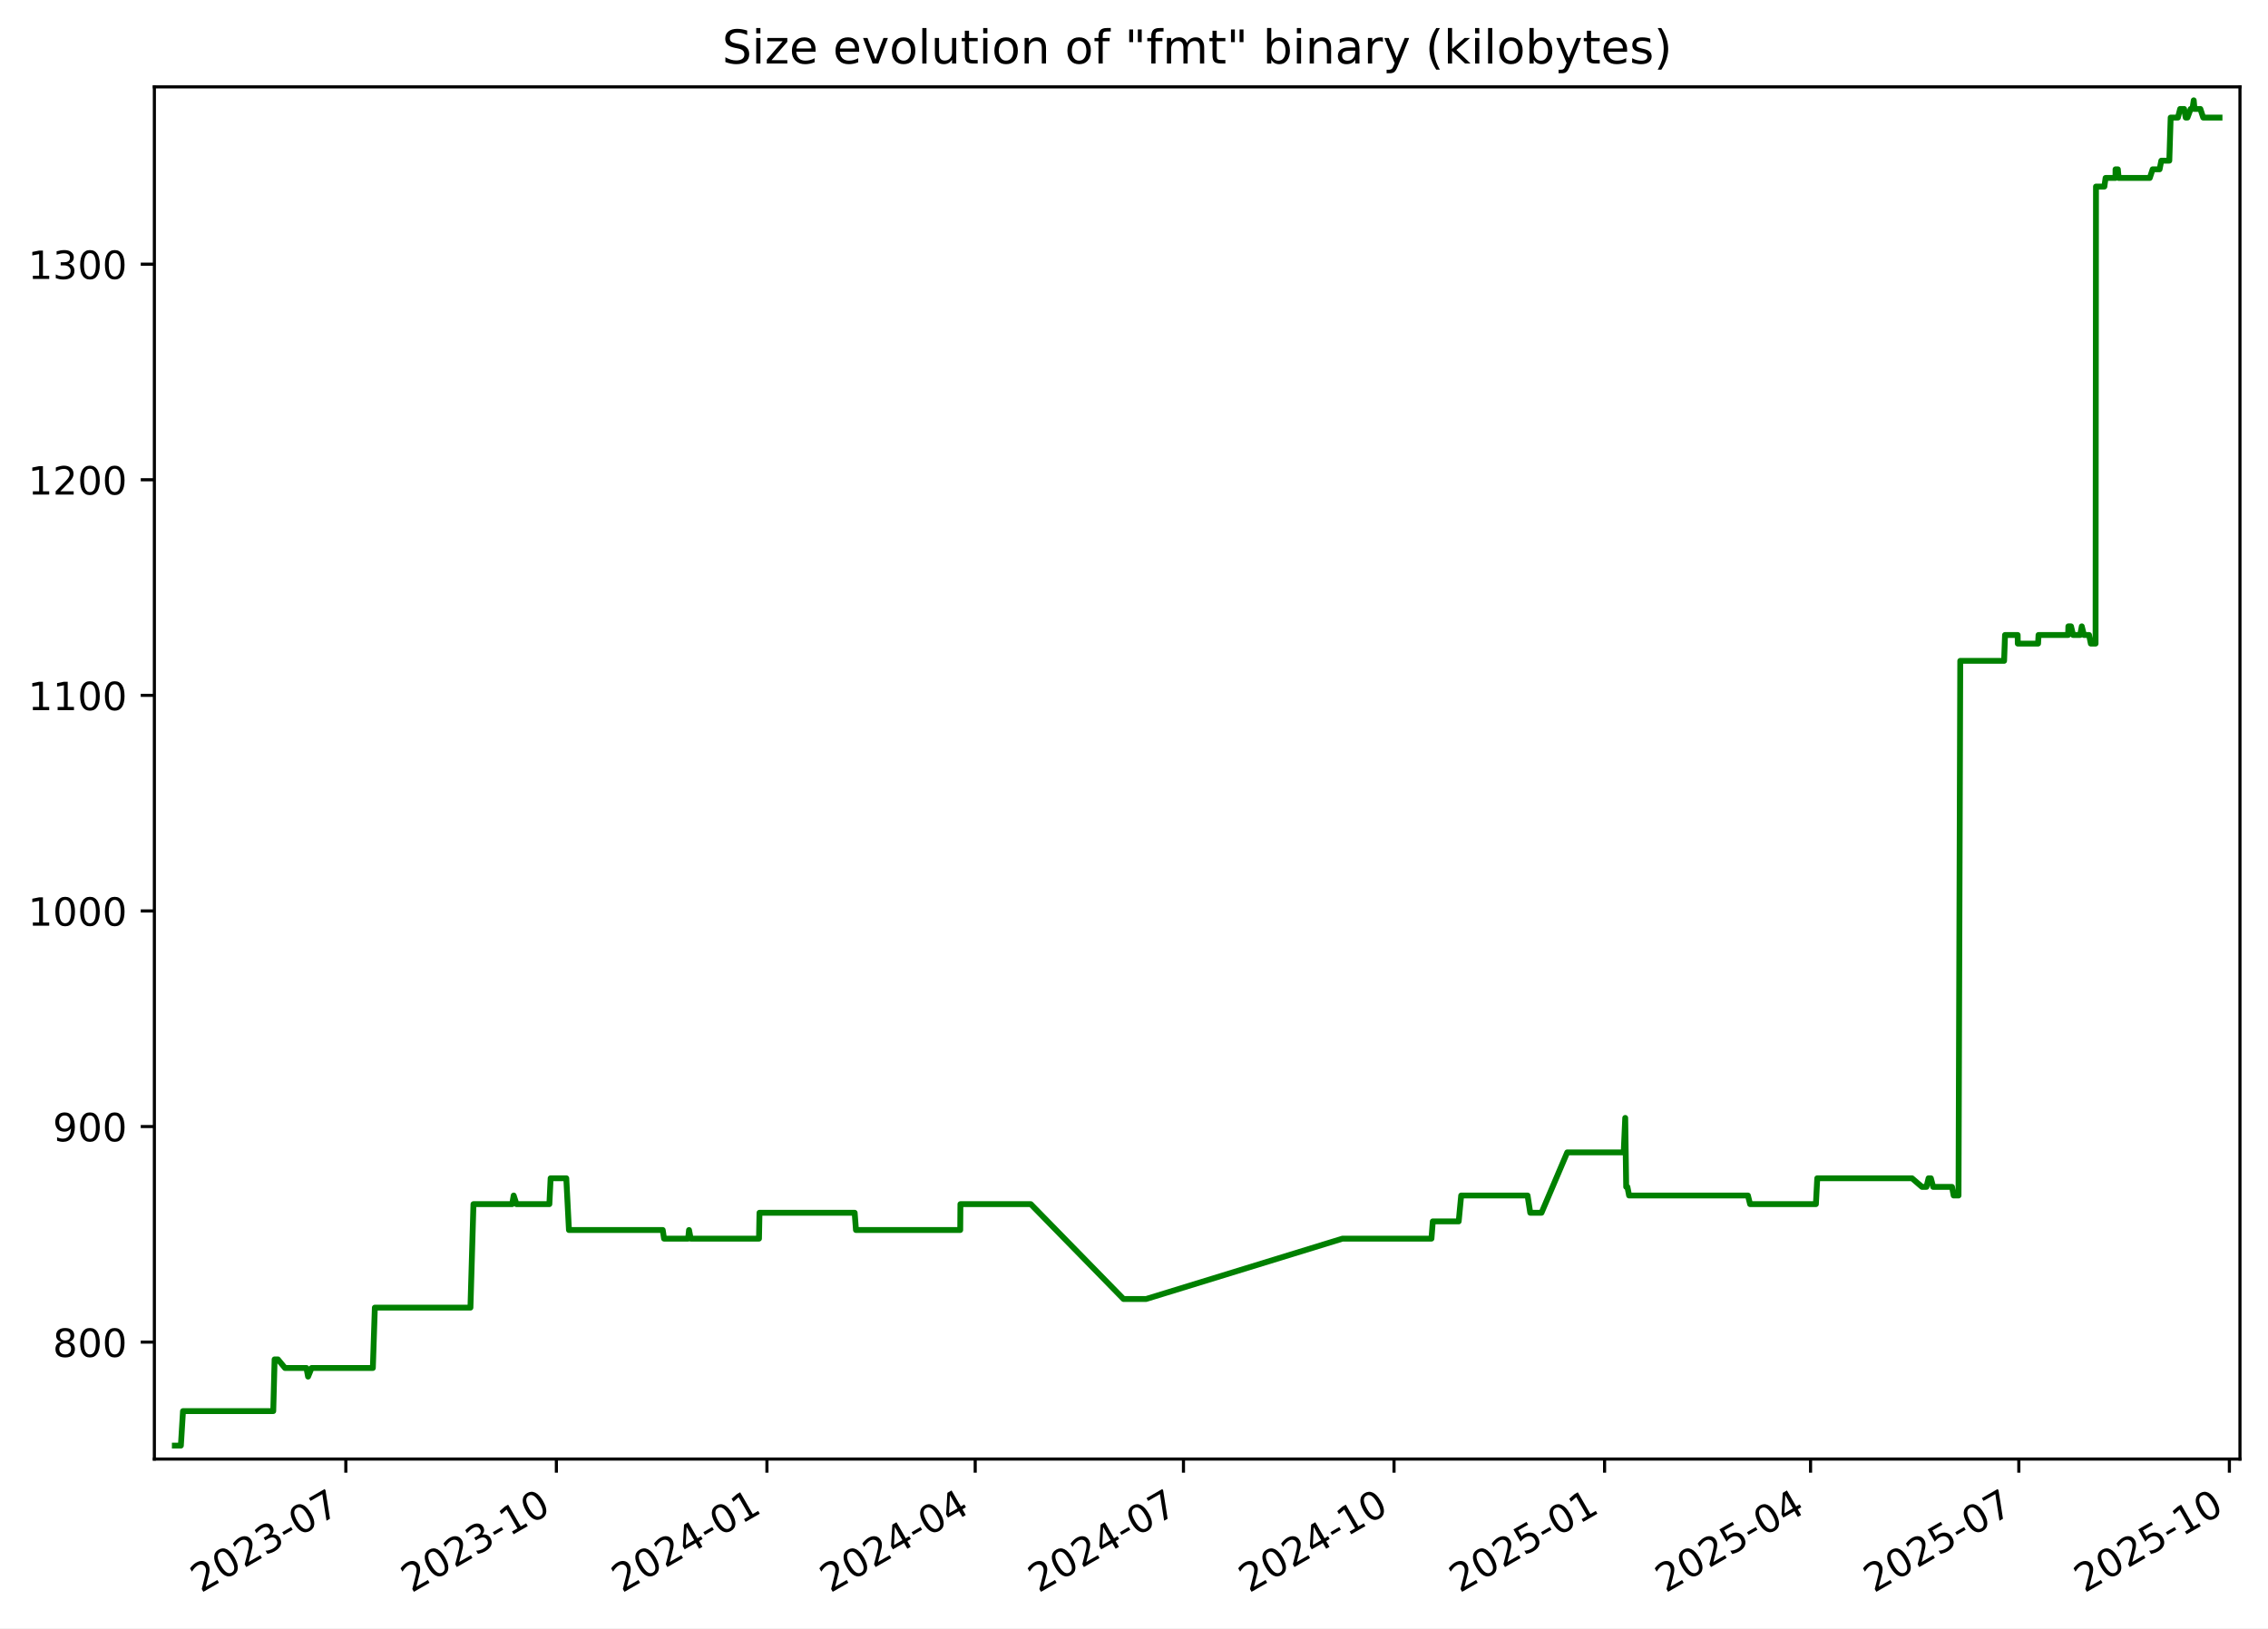
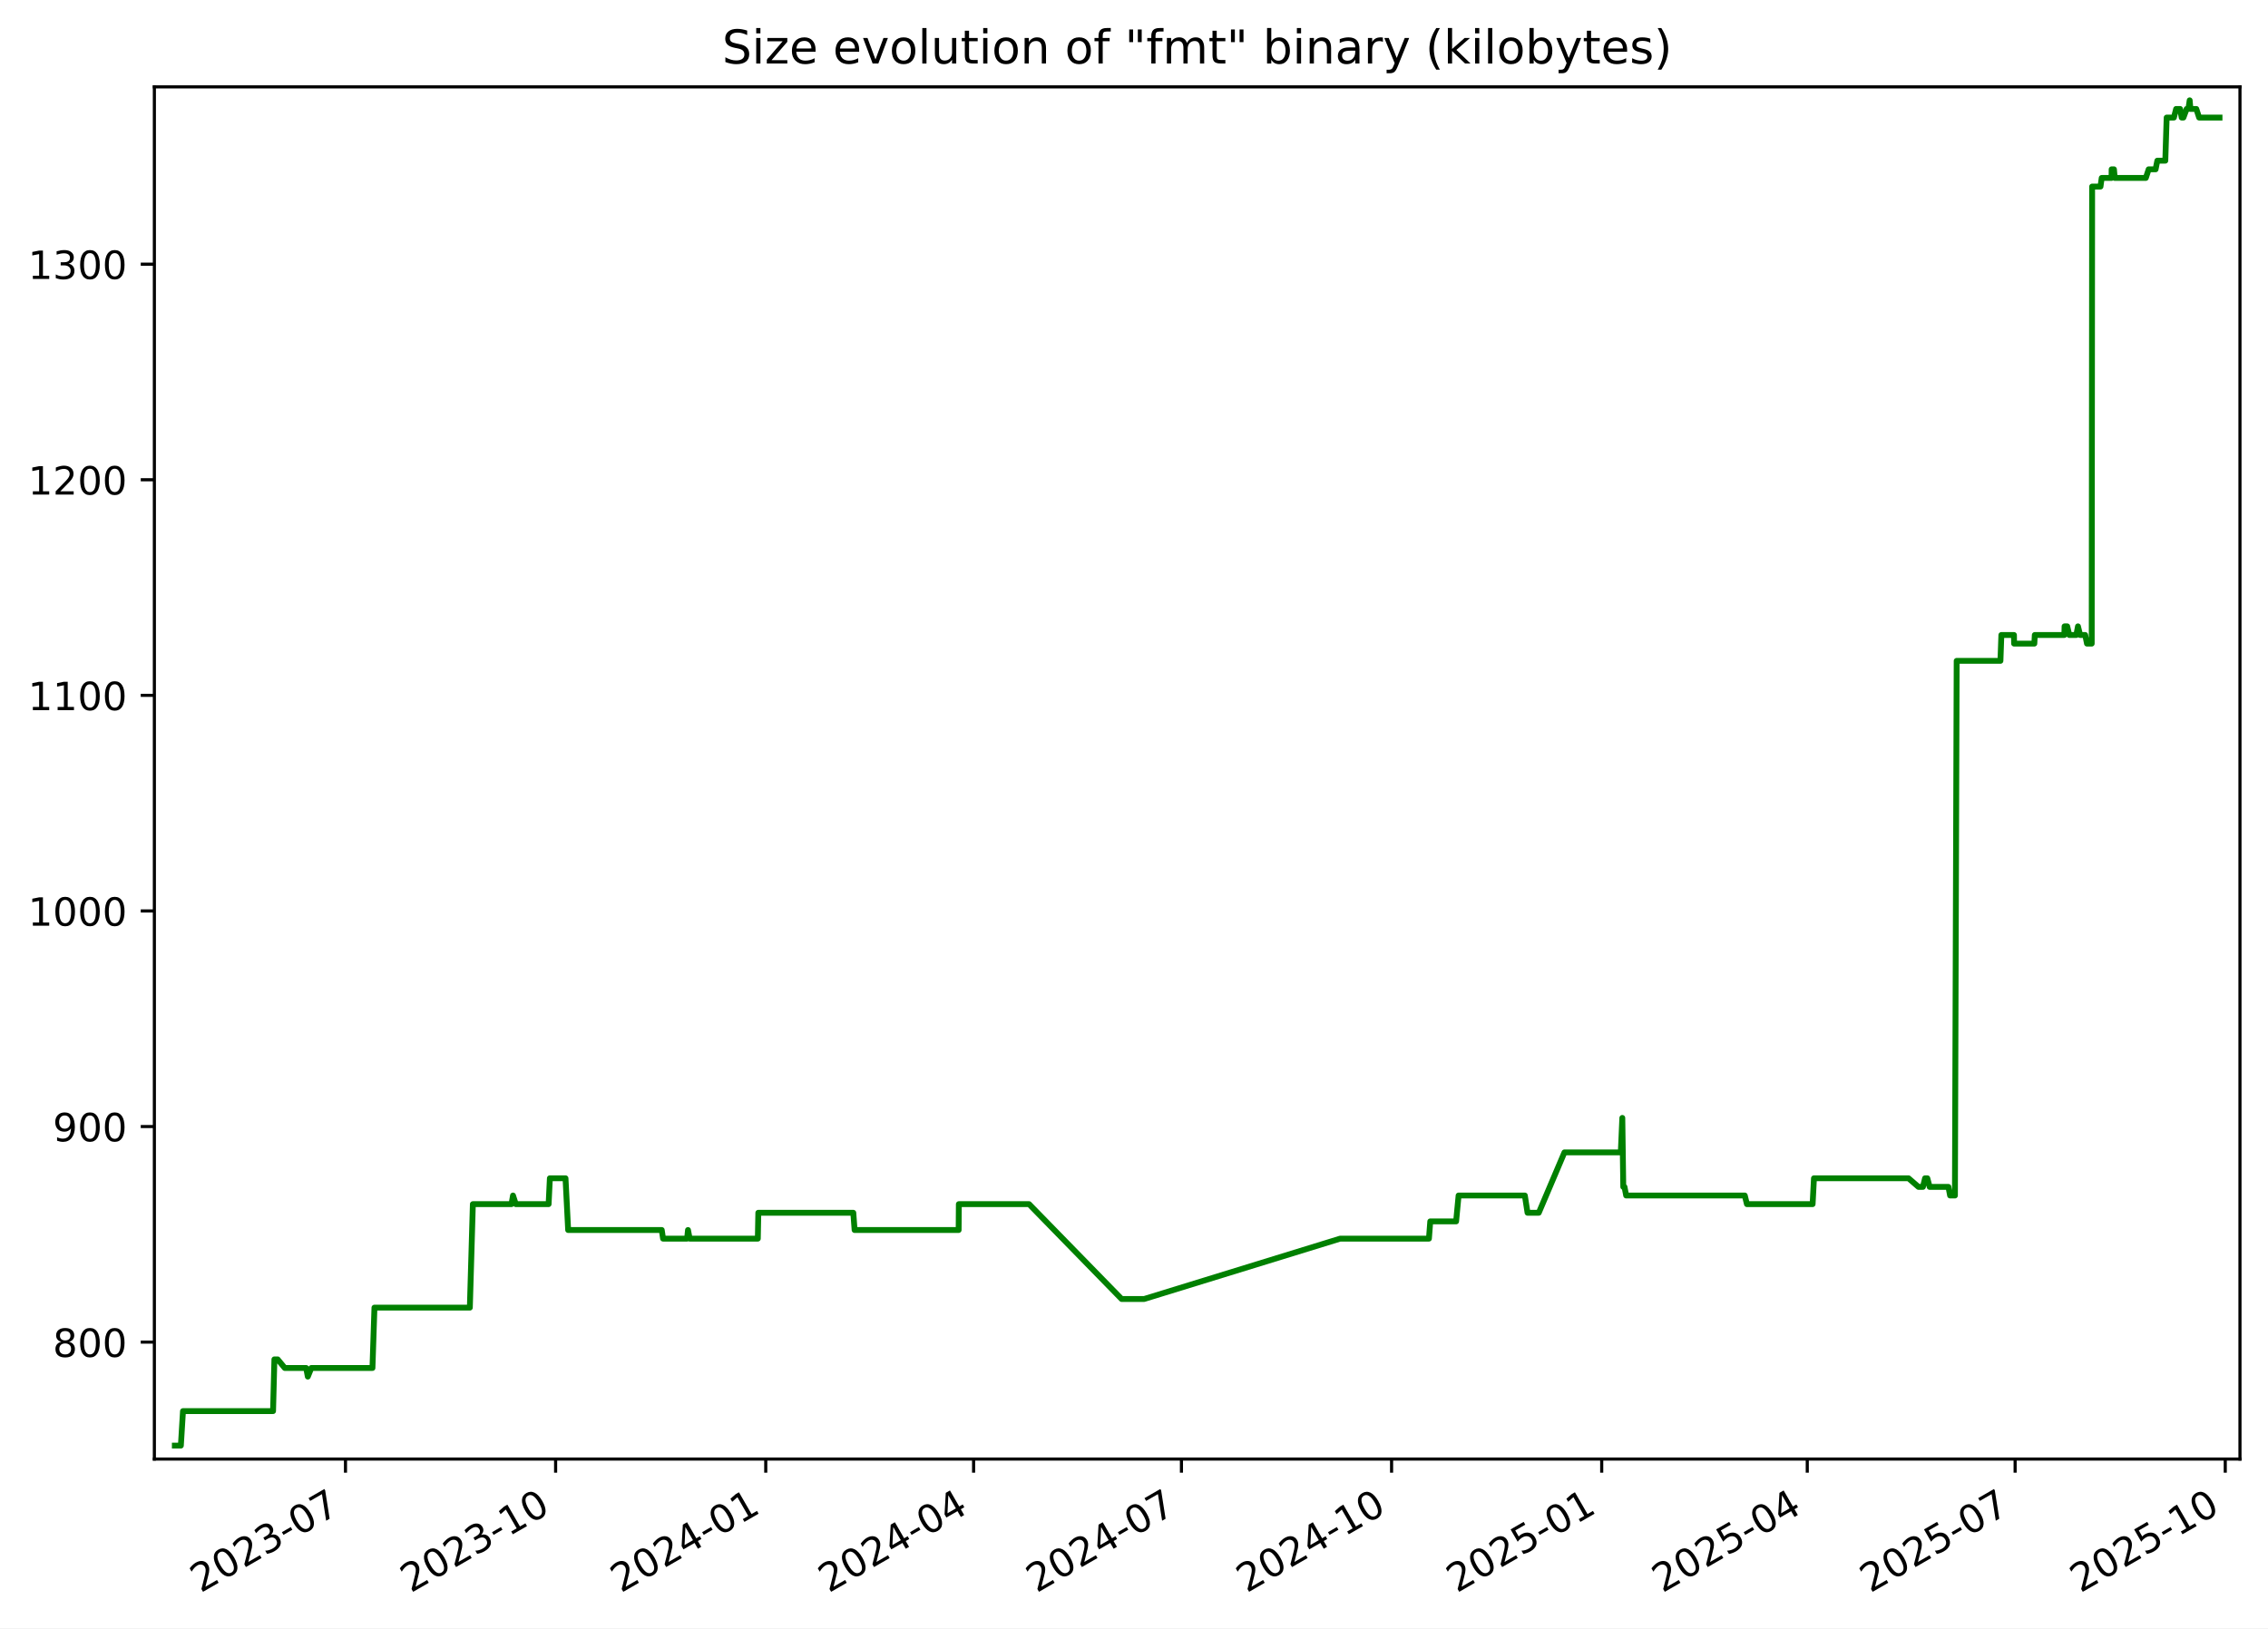
<svg xmlns="http://www.w3.org/2000/svg" xmlns:xlink="http://www.w3.org/1999/xlink" width="582.53pt" height="418.303pt" viewBox="0 0 582.53 418.303" version="1.1">
  <defs>
    <style type="text/css">*{stroke-linejoin: round; stroke-linecap: butt}</style>
  </defs>
  <g id="figure_1">
    <g id="patch_1">
      <path d="M -0 418.303  L 582.53 418.303  L 582.53 0  L -0 0  z " style="fill: #ffffff" />
    </g>
    <g id="axes_1">
      <g id="patch_2">
        <path d="M 39.65 374.83  L 575.33 374.83  L 575.33 22.318  L 39.65 22.318  z " style="fill: #ffffff" />
      </g>
      <g id="matplotlib.axis_1">
        <g id="xtick_1">
          <g id="line2d_1">
            <defs>
-               <path id="m29bf95f707" d="M 0 0  L 0 3.5  " style="stroke: #000000; stroke-width: 0.8" />
+               <path id="m8f401c6acd" d="M 0 0  L 0 3.5  " style="stroke: #000000; stroke-width: 0.8" />
            </defs>
            <g>
-               <use xlink:href="#m29bf95f707" x="88.825" y="374.83" style="stroke: #000000; stroke-width: 0.8" />
+               <use xlink:href="#m8f401c6acd" x="88.737" y="374.83" style="stroke: #000000; stroke-width: 0.8" />
            </g>
          </g>
          <g id="text_1">
-             <g transform="translate(51.60007 409.302) rotate(-30) scale(0.1 -0.1)">
+             <g transform="translate(51.51192 409.302) rotate(-30) scale(0.1 -0.1)">
              <defs>
                <path id="DejaVuSans-32" d="M 1228 531  L 3431 531  L 3431 0  L 469 0  L 469 531  Q 828 903 1448 1529  Q 2069 2156 2228 2338  Q 2531 2678 2651 2914  Q 2772 3150 2772 3378  Q 2772 3750 2511 3984  Q 2250 4219 1831 4219  Q 1534 4219 1204 4116  Q 875 4013 500 3803  L 500 4441  Q 881 4594 1212 4672  Q 1544 4750 1819 4750  Q 2544 4750 2975 4387  Q 3406 4025 3406 3419  Q 3406 3131 3298 2873  Q 3191 2616 2906 2266  Q 2828 2175 2409 1742  Q 1991 1309 1228 531  z " transform="scale(0.015625)" />
                <path id="DejaVuSans-30" d="M 2034 4250  Q 1547 4250 1301 3770  Q 1056 3291 1056 2328  Q 1056 1369 1301 889  Q 1547 409 2034 409  Q 2525 409 2770 889  Q 3016 1369 3016 2328  Q 3016 3291 2770 3770  Q 2525 4250 2034 4250  z M 2034 4750  Q 2819 4750 3233 4129  Q 3647 3509 3647 2328  Q 3647 1150 3233 529  Q 2819 -91 2034 -91  Q 1250 -91 836 529  Q 422 1150 422 2328  Q 422 3509 836 4129  Q 1250 4750 2034 4750  z " transform="scale(0.015625)" />
                <path id="DejaVuSans-33" d="M 2597 2516  Q 3050 2419 3304 2112  Q 3559 1806 3559 1356  Q 3559 666 3084 287  Q 2609 -91 1734 -91  Q 1441 -91 1130 -33  Q 819 25 488 141  L 488 750  Q 750 597 1062 519  Q 1375 441 1716 441  Q 2309 441 2620 675  Q 2931 909 2931 1356  Q 2931 1769 2642 2001  Q 2353 2234 1838 2234  L 1294 2234  L 1294 2753  L 1863 2753  Q 2328 2753 2575 2939  Q 2822 3125 2822 3475  Q 2822 3834 2567 4026  Q 2313 4219 1838 4219  Q 1578 4219 1281 4162  Q 984 4106 628 3988  L 628 4550  Q 988 4650 1302 4700  Q 1616 4750 1894 4750  Q 2613 4750 3031 4423  Q 3450 4097 3450 3541  Q 3450 3153 3228 2886  Q 3006 2619 2597 2516  z " transform="scale(0.015625)" />
                <path id="DejaVuSans-2d" d="M 313 2009  L 1997 2009  L 1997 1497  L 313 1497  L 313 2009  z " transform="scale(0.015625)" />
                <path id="DejaVuSans-37" d="M 525 4666  L 3525 4666  L 3525 4397  L 1831 0  L 1172 0  L 2766 4134  L 525 4134  L 525 4666  z " transform="scale(0.015625)" />
              </defs>
              <use xlink:href="#DejaVuSans-32" />
              <use xlink:href="#DejaVuSans-30" x="63.623" />
              <use xlink:href="#DejaVuSans-32" x="127.246" />
              <use xlink:href="#DejaVuSans-33" x="190.869" />
              <use xlink:href="#DejaVuSans-2d" x="254.492" />
              <use xlink:href="#DejaVuSans-30" x="290.576" />
              <use xlink:href="#DejaVuSans-37" x="354.199" />
            </g>
          </g>
        </g>
        <g id="xtick_2">
          <g id="line2d_2">
            <g>
-               <use xlink:href="#m29bf95f707" x="142.905" y="374.83" style="stroke: #000000; stroke-width: 0.8" />
+               <use xlink:href="#m8f401c6acd" x="142.709" y="374.83" style="stroke: #000000; stroke-width: 0.8" />
            </g>
          </g>
          <g id="text_2">
-             <g transform="translate(105.6806 409.302) rotate(-30) scale(0.1 -0.1)">
+             <g transform="translate(105.4839 409.302) rotate(-30) scale(0.1 -0.1)">
              <defs>
                <path id="DejaVuSans-31" d="M 794 531  L 1825 531  L 1825 4091  L 703 3866  L 703 4441  L 1819 4666  L 2450 4666  L 2450 531  L 3481 531  L 3481 0  L 794 0  L 794 531  z " transform="scale(0.015625)" />
              </defs>
              <use xlink:href="#DejaVuSans-32" />
              <use xlink:href="#DejaVuSans-30" x="63.623" />
              <use xlink:href="#DejaVuSans-32" x="127.246" />
              <use xlink:href="#DejaVuSans-33" x="190.869" />
              <use xlink:href="#DejaVuSans-2d" x="254.492" />
              <use xlink:href="#DejaVuSans-31" x="290.576" />
              <use xlink:href="#DejaVuSans-30" x="354.199" />
            </g>
          </g>
        </g>
        <g id="xtick_3">
          <g id="line2d_3">
            <g>
-               <use xlink:href="#m29bf95f707" x="196.986" y="374.83" style="stroke: #000000; stroke-width: 0.8" />
+               <use xlink:href="#m8f401c6acd" x="196.681" y="374.83" style="stroke: #000000; stroke-width: 0.8" />
            </g>
          </g>
          <g id="text_3">
-             <g transform="translate(159.7611 409.302) rotate(-30) scale(0.1 -0.1)">
+             <g transform="translate(159.4559 409.302) rotate(-30) scale(0.1 -0.1)">
              <defs>
                <path id="DejaVuSans-34" d="M 2419 4116  L 825 1625  L 2419 1625  L 2419 4116  z M 2253 4666  L 3047 4666  L 3047 1625  L 3713 1625  L 3713 1100  L 3047 1100  L 3047 0  L 2419 0  L 2419 1100  L 313 1100  L 313 1709  L 2253 4666  z " transform="scale(0.015625)" />
              </defs>
              <use xlink:href="#DejaVuSans-32" />
              <use xlink:href="#DejaVuSans-30" x="63.623" />
              <use xlink:href="#DejaVuSans-32" x="127.246" />
              <use xlink:href="#DejaVuSans-34" x="190.869" />
              <use xlink:href="#DejaVuSans-2d" x="254.492" />
              <use xlink:href="#DejaVuSans-30" x="290.576" />
              <use xlink:href="#DejaVuSans-31" x="354.199" />
            </g>
          </g>
        </g>
        <g id="xtick_4">
          <g id="line2d_4">
            <g>
-               <use xlink:href="#m29bf95f707" x="250.479" y="374.83" style="stroke: #000000; stroke-width: 0.8" />
+               <use xlink:href="#m8f401c6acd" x="250.066" y="374.83" style="stroke: #000000; stroke-width: 0.8" />
            </g>
          </g>
          <g id="text_4">
-             <g transform="translate(213.2538 409.302) rotate(-30) scale(0.1 -0.1)">
+             <g transform="translate(212.8412 409.302) rotate(-30) scale(0.1 -0.1)">
              <use xlink:href="#DejaVuSans-32" />
              <use xlink:href="#DejaVuSans-30" x="63.623" />
              <use xlink:href="#DejaVuSans-32" x="127.246" />
              <use xlink:href="#DejaVuSans-34" x="190.869" />
              <use xlink:href="#DejaVuSans-2d" x="254.492" />
              <use xlink:href="#DejaVuSans-30" x="290.576" />
              <use xlink:href="#DejaVuSans-34" x="354.199" />
            </g>
          </g>
        </g>
        <g id="xtick_5">
          <g id="line2d_5">
            <g>
-               <use xlink:href="#m29bf95f707" x="303.971" y="374.83" style="stroke: #000000; stroke-width: 0.8" />
+               <use xlink:href="#m8f401c6acd" x="303.451" y="374.83" style="stroke: #000000; stroke-width: 0.8" />
            </g>
          </g>
          <g id="text_5">
-             <g transform="translate(266.7465 409.302) rotate(-30) scale(0.1 -0.1)">
+             <g transform="translate(266.2265 409.302) rotate(-30) scale(0.1 -0.1)">
              <use xlink:href="#DejaVuSans-32" />
              <use xlink:href="#DejaVuSans-30" x="63.623" />
              <use xlink:href="#DejaVuSans-32" x="127.246" />
              <use xlink:href="#DejaVuSans-34" x="190.869" />
              <use xlink:href="#DejaVuSans-2d" x="254.492" />
              <use xlink:href="#DejaVuSans-30" x="290.576" />
              <use xlink:href="#DejaVuSans-37" x="354.199" />
            </g>
          </g>
        </g>
        <g id="xtick_6">
          <g id="line2d_6">
            <g>
-               <use xlink:href="#m29bf95f707" x="358.052" y="374.83" style="stroke: #000000; stroke-width: 0.8" />
+               <use xlink:href="#m8f401c6acd" x="357.423" y="374.83" style="stroke: #000000; stroke-width: 0.8" />
            </g>
          </g>
          <g id="text_6">
-             <g transform="translate(320.827 409.302) rotate(-30) scale(0.1 -0.1)">
+             <g transform="translate(320.1985 409.302) rotate(-30) scale(0.1 -0.1)">
              <use xlink:href="#DejaVuSans-32" />
              <use xlink:href="#DejaVuSans-30" x="63.623" />
              <use xlink:href="#DejaVuSans-32" x="127.246" />
              <use xlink:href="#DejaVuSans-34" x="190.869" />
              <use xlink:href="#DejaVuSans-2d" x="254.492" />
              <use xlink:href="#DejaVuSans-31" x="290.576" />
              <use xlink:href="#DejaVuSans-30" x="354.199" />
            </g>
          </g>
        </g>
        <g id="xtick_7">
          <g id="line2d_7">
            <g>
-               <use xlink:href="#m29bf95f707" x="412.132" y="374.83" style="stroke: #000000; stroke-width: 0.8" />
+               <use xlink:href="#m8f401c6acd" x="411.395" y="374.83" style="stroke: #000000; stroke-width: 0.8" />
            </g>
          </g>
          <g id="text_7">
-             <g transform="translate(374.9075 409.302) rotate(-30) scale(0.1 -0.1)">
+             <g transform="translate(374.1705 409.302) rotate(-30) scale(0.1 -0.1)">
              <defs>
                <path id="DejaVuSans-35" d="M 691 4666  L 3169 4666  L 3169 4134  L 1269 4134  L 1269 2991  Q 1406 3038 1543 3061  Q 1681 3084 1819 3084  Q 2600 3084 3056 2656  Q 3513 2228 3513 1497  Q 3513 744 3044 326  Q 2575 -91 1722 -91  Q 1428 -91 1123 -41  Q 819 9 494 109  L 494 744  Q 775 591 1075 516  Q 1375 441 1709 441  Q 2250 441 2565 725  Q 2881 1009 2881 1497  Q 2881 1984 2565 2268  Q 2250 2553 1709 2553  Q 1456 2553 1204 2497  Q 953 2441 691 2322  L 691 4666  z " transform="scale(0.015625)" />
              </defs>
              <use xlink:href="#DejaVuSans-32" />
              <use xlink:href="#DejaVuSans-30" x="63.623" />
              <use xlink:href="#DejaVuSans-32" x="127.246" />
              <use xlink:href="#DejaVuSans-35" x="190.869" />
              <use xlink:href="#DejaVuSans-2d" x="254.492" />
              <use xlink:href="#DejaVuSans-30" x="290.576" />
              <use xlink:href="#DejaVuSans-31" x="354.199" />
            </g>
          </g>
        </g>
        <g id="xtick_8">
          <g id="line2d_8">
            <g>
-               <use xlink:href="#m29bf95f707" x="465.037" y="374.83" style="stroke: #000000; stroke-width: 0.8" />
+               <use xlink:href="#m8f401c6acd" x="464.194" y="374.83" style="stroke: #000000; stroke-width: 0.8" />
            </g>
          </g>
          <g id="text_8">
-             <g transform="translate(427.8124 409.302) rotate(-30) scale(0.1 -0.1)">
+             <g transform="translate(426.9692 409.302) rotate(-30) scale(0.1 -0.1)">
              <use xlink:href="#DejaVuSans-32" />
              <use xlink:href="#DejaVuSans-30" x="63.623" />
              <use xlink:href="#DejaVuSans-32" x="127.246" />
              <use xlink:href="#DejaVuSans-35" x="190.869" />
              <use xlink:href="#DejaVuSans-2d" x="254.492" />
              <use xlink:href="#DejaVuSans-30" x="290.576" />
              <use xlink:href="#DejaVuSans-34" x="354.199" />
            </g>
          </g>
        </g>
        <g id="xtick_9">
          <g id="line2d_9">
            <g>
-               <use xlink:href="#m29bf95f707" x="518.53" y="374.83" style="stroke: #000000; stroke-width: 0.8" />
+               <use xlink:href="#m8f401c6acd" x="517.579" y="374.83" style="stroke: #000000; stroke-width: 0.8" />
            </g>
          </g>
          <g id="text_9">
-             <g transform="translate(481.305 409.302) rotate(-30) scale(0.1 -0.1)">
+             <g transform="translate(480.3545 409.302) rotate(-30) scale(0.1 -0.1)">
              <use xlink:href="#DejaVuSans-32" />
              <use xlink:href="#DejaVuSans-30" x="63.623" />
              <use xlink:href="#DejaVuSans-32" x="127.246" />
              <use xlink:href="#DejaVuSans-35" x="190.869" />
              <use xlink:href="#DejaVuSans-2d" x="254.492" />
              <use xlink:href="#DejaVuSans-30" x="290.576" />
              <use xlink:href="#DejaVuSans-37" x="354.199" />
            </g>
          </g>
        </g>
        <g id="xtick_10">
          <g id="line2d_10">
            <g>
-               <use xlink:href="#m29bf95f707" x="572.61" y="374.83" style="stroke: #000000; stroke-width: 0.8" />
+               <use xlink:href="#m8f401c6acd" x="571.551" y="374.83" style="stroke: #000000; stroke-width: 0.8" />
            </g>
          </g>
          <g id="text_10">
-             <g transform="translate(535.3856 409.302) rotate(-30) scale(0.1 -0.1)">
+             <g transform="translate(534.3265 409.302) rotate(-30) scale(0.1 -0.1)">
              <use xlink:href="#DejaVuSans-32" />
              <use xlink:href="#DejaVuSans-30" x="63.623" />
              <use xlink:href="#DejaVuSans-32" x="127.246" />
              <use xlink:href="#DejaVuSans-35" x="190.869" />
              <use xlink:href="#DejaVuSans-2d" x="254.492" />
              <use xlink:href="#DejaVuSans-31" x="290.576" />
              <use xlink:href="#DejaVuSans-30" x="354.199" />
            </g>
          </g>
        </g>
      </g>
      <g id="matplotlib.axis_2">
        <g id="ytick_1">
          <g id="line2d_11">
            <defs>
-               <path id="m60ac828148" d="M 0 0  L -3.5 0  " style="stroke: #000000; stroke-width: 0.8" />
+               <path id="m8c66f0b2cb" d="M 0 0  L -3.5 0  " style="stroke: #000000; stroke-width: 0.8" />
            </defs>
            <g>
-               <use xlink:href="#m60ac828148" x="39.65" y="344.79" style="stroke: #000000; stroke-width: 0.8" />
+               <use xlink:href="#m8c66f0b2cb" x="39.65" y="344.79" style="stroke: #000000; stroke-width: 0.8" />
            </g>
          </g>
          <g id="text_11">
            <g transform="translate(13.5625 348.5887) scale(0.1 -0.1)">
              <defs>
                <path id="DejaVuSans-38" d="M 2034 2216  Q 1584 2216 1326 1975  Q 1069 1734 1069 1313  Q 1069 891 1326 650  Q 1584 409 2034 409  Q 2484 409 2743 651  Q 3003 894 3003 1313  Q 3003 1734 2745 1975  Q 2488 2216 2034 2216  z M 1403 2484  Q 997 2584 770 2862  Q 544 3141 544 3541  Q 544 4100 942 4425  Q 1341 4750 2034 4750  Q 2731 4750 3128 4425  Q 3525 4100 3525 3541  Q 3525 3141 3298 2862  Q 3072 2584 2669 2484  Q 3125 2378 3379 2068  Q 3634 1759 3634 1313  Q 3634 634 3220 271  Q 2806 -91 2034 -91  Q 1263 -91 848 271  Q 434 634 434 1313  Q 434 1759 690 2068  Q 947 2378 1403 2484  z M 1172 3481  Q 1172 3119 1398 2916  Q 1625 2713 2034 2713  Q 2441 2713 2670 2916  Q 2900 3119 2900 3481  Q 2900 3844 2670 4047  Q 2441 4250 2034 4250  Q 1625 4250 1398 4047  Q 1172 3844 1172 3481  z " transform="scale(0.015625)" />
              </defs>
              <use xlink:href="#DejaVuSans-38" />
              <use xlink:href="#DejaVuSans-30" x="63.623" />
              <use xlink:href="#DejaVuSans-30" x="127.246" />
            </g>
          </g>
        </g>
        <g id="ytick_2">
          <g id="line2d_12">
            <g>
-               <use xlink:href="#m60ac828148" x="39.65" y="289.405" style="stroke: #000000; stroke-width: 0.8" />
+               <use xlink:href="#m8c66f0b2cb" x="39.65" y="289.405" style="stroke: #000000; stroke-width: 0.8" />
            </g>
          </g>
          <g id="text_12">
            <g transform="translate(13.5625 293.2041) scale(0.1 -0.1)">
              <defs>
                <path id="DejaVuSans-39" d="M 703 97  L 703 672  Q 941 559 1184 500  Q 1428 441 1663 441  Q 2288 441 2617 861  Q 2947 1281 2994 2138  Q 2813 1869 2534 1725  Q 2256 1581 1919 1581  Q 1219 1581 811 2004  Q 403 2428 403 3163  Q 403 3881 828 4315  Q 1253 4750 1959 4750  Q 2769 4750 3195 4129  Q 3622 3509 3622 2328  Q 3622 1225 3098 567  Q 2575 -91 1691 -91  Q 1453 -91 1209 -44  Q 966 3 703 97  z M 1959 2075  Q 2384 2075 2632 2365  Q 2881 2656 2881 3163  Q 2881 3666 2632 3958  Q 2384 4250 1959 4250  Q 1534 4250 1286 3958  Q 1038 3666 1038 3163  Q 1038 2656 1286 2365  Q 1534 2075 1959 2075  z " transform="scale(0.015625)" />
              </defs>
              <use xlink:href="#DejaVuSans-39" />
              <use xlink:href="#DejaVuSans-30" x="63.623" />
              <use xlink:href="#DejaVuSans-30" x="127.246" />
            </g>
          </g>
        </g>
        <g id="ytick_3">
          <g id="line2d_13">
            <g>
-               <use xlink:href="#m60ac828148" x="39.65" y="234.02" style="stroke: #000000; stroke-width: 0.8" />
+               <use xlink:href="#m8c66f0b2cb" x="39.65" y="234.02" style="stroke: #000000; stroke-width: 0.8" />
            </g>
          </g>
          <g id="text_13">
            <g transform="translate(7.2 237.8195) scale(0.1 -0.1)">
              <use xlink:href="#DejaVuSans-31" />
              <use xlink:href="#DejaVuSans-30" x="63.623" />
              <use xlink:href="#DejaVuSans-30" x="127.246" />
              <use xlink:href="#DejaVuSans-30" x="190.869" />
            </g>
          </g>
        </g>
        <g id="ytick_4">
          <g id="line2d_14">
            <g>
-               <use xlink:href="#m60ac828148" x="39.65" y="178.636" style="stroke: #000000; stroke-width: 0.8" />
+               <use xlink:href="#m8c66f0b2cb" x="39.65" y="178.636" style="stroke: #000000; stroke-width: 0.8" />
            </g>
          </g>
          <g id="text_14">
            <g transform="translate(7.2 182.4349) scale(0.1 -0.1)">
              <use xlink:href="#DejaVuSans-31" />
              <use xlink:href="#DejaVuSans-31" x="63.623" />
              <use xlink:href="#DejaVuSans-30" x="127.246" />
              <use xlink:href="#DejaVuSans-30" x="190.869" />
            </g>
          </g>
        </g>
        <g id="ytick_5">
          <g id="line2d_15">
            <g>
-               <use xlink:href="#m60ac828148" x="39.65" y="123.251" style="stroke: #000000; stroke-width: 0.8" />
+               <use xlink:href="#m8c66f0b2cb" x="39.65" y="123.251" style="stroke: #000000; stroke-width: 0.8" />
            </g>
          </g>
          <g id="text_15">
            <g transform="translate(7.2 127.0503) scale(0.1 -0.1)">
              <use xlink:href="#DejaVuSans-31" />
              <use xlink:href="#DejaVuSans-32" x="63.623" />
              <use xlink:href="#DejaVuSans-30" x="127.246" />
              <use xlink:href="#DejaVuSans-30" x="190.869" />
            </g>
          </g>
        </g>
        <g id="ytick_6">
          <g id="line2d_16">
            <g>
-               <use xlink:href="#m60ac828148" x="39.65" y="67.866" style="stroke: #000000; stroke-width: 0.8" />
+               <use xlink:href="#m8c66f0b2cb" x="39.65" y="67.866" style="stroke: #000000; stroke-width: 0.8" />
            </g>
          </g>
          <g id="text_16">
            <g transform="translate(7.2 71.66565) scale(0.1 -0.1)">
              <use xlink:href="#DejaVuSans-31" />
              <use xlink:href="#DejaVuSans-33" x="63.623" />
              <use xlink:href="#DejaVuSans-30" x="127.246" />
              <use xlink:href="#DejaVuSans-30" x="190.869" />
            </g>
          </g>
        </g>
      </g>
      <g id="line2d_17">
-         <path d="M 44.902 371.374  L 46.458 371.374  L 47.002 362.513  L 70.186 362.513  L 70.531 349.22  L 71.371 349.22  L 73.203 351.436  L 78.704 351.436  L 79.128 353.651  L 80.033 351.436  L 95.767 351.436  L 96.279 335.928  L 120.831 335.928  L 121.605 309.343  L 131.553 309.343  L 131.938 307.128  L 132.656 309.343  L 141.105 309.343  L 141.425 302.697  L 145.451 302.697  L 146.133 315.99  L 170.221 315.99  L 170.558 318.205  L 176.749 318.205  L 176.976 315.99  L 177.404 318.205  L 194.946 318.205  L 195.073 311.559  L 219.521 311.559  L 219.851 315.99  L 246.632 315.99  L 246.681 309.343  L 264.752 309.343  L 288.577 333.713  L 294.374 333.713  L 344.817 318.205  L 367.666 318.205  L 368.009 313.774  L 374.663 313.774  L 375.299 307.128  L 392.353 307.128  L 393.043 311.559  L 395.937 311.559  L 402.54 296.051  L 417.044 296.051  L 417.436 287.19  L 417.682 304.913  L 417.995 304.913  L 418.428 307.128  L 448.953 307.128  L 449.506 309.343  L 466.412 309.343  L 466.758 302.697  L 491.092 302.697  L 493.66 304.913  L 494.805 304.913  L 495.346 302.697  L 495.935 302.697  L 496.53 304.913  L 501.368 304.913  L 501.793 307.128  L 503.041 307.128  L 503.487 169.774  L 514.751 169.774  L 514.987 163.128  L 518.234 163.128  L 518.263 165.343  L 523.474 165.343  L 523.592 163.128  L 531.198 163.128  L 531.254 160.913  L 531.939 160.913  L 532.466 163.128  L 534.288 163.128  L 534.703 160.913  L 535.259 163.128  L 536.568 163.128  L 537.024 165.343  L 538.244 165.343  L 538.349 47.928  L 540.502 47.928  L 540.811 45.713  L 543.351 45.713  L 543.37 43.497  L 543.965 43.497  L 544.166 45.713  L 552.168 45.713  L 552.901 43.497  L 554.684 43.497  L 555.128 41.282  L 557.181 41.282  L 557.531 30.205  L 559.389 30.205  L 559.965 27.99  L 560.986 27.99  L 561.396 30.205  L 561.843 30.205  L 562.665 27.99  L 563.128 27.99  L 563.454 25.774  L 563.648 27.99  L 565.159 27.99  L 565.888 30.205  L 570.078 30.205  L 570.078 30.205  " clip-path="url(#p862b235eb9)" style="fill: none; stroke: #008000; stroke-width: 1.5; stroke-linecap: square" />
+         <path d="M 44.902 371.374  L 46.455 371.374  L 46.998 362.513  L 70.136 362.513  L 70.479 349.22  L 71.317 349.22  L 73.146 351.436  L 78.636 351.436  L 79.059 353.651  L 79.962 351.436  L 95.665 351.436  L 96.176 335.928  L 120.679 335.928  L 121.452 309.343  L 131.379 309.343  L 131.763 307.128  L 132.48 309.343  L 140.911 309.343  L 141.232 302.697  L 145.249 302.697  L 145.929 315.99  L 169.97 315.99  L 170.305 318.205  L 176.485 318.205  L 176.711 315.99  L 177.138 318.205  L 194.645 318.205  L 194.771 311.559  L 219.17 311.559  L 219.5 315.99  L 246.227 315.99  L 246.276 309.343  L 264.311 309.343  L 288.088 333.713  L 293.873 333.713  L 344.215 318.205  L 367.019 318.205  L 367.36 313.774  L 374.001 313.774  L 374.636 307.128  L 391.656 307.128  L 392.344 311.559  L 395.233 311.559  L 401.822 296.051  L 416.297 296.051  L 416.688 287.19  L 416.934 304.913  L 417.246 304.913  L 417.679 307.128  L 448.142 307.128  L 448.694 309.343  L 465.566 309.343  L 465.912 302.697  L 490.196 302.697  L 492.76 304.913  L 493.902 304.913  L 494.442 302.697  L 495.03 302.697  L 495.623 304.913  L 500.452 304.913  L 500.876 307.128  L 502.121 307.128  L 502.567 169.774  L 513.808 169.774  L 514.043 163.128  L 517.284 163.128  L 517.313 165.343  L 522.514 165.343  L 522.632 163.128  L 530.222 163.128  L 530.277 160.913  L 530.962 160.913  L 531.488 163.128  L 533.306 163.128  L 533.72 160.913  L 534.275 163.128  L 535.581 163.128  L 536.036 165.343  L 537.254 165.343  L 537.359 47.928  L 539.507 47.928  L 539.816 45.713  L 542.351 45.713  L 542.37 43.497  L 542.964 43.497  L 543.164 45.713  L 551.149 45.713  L 551.882 43.497  L 553.66 43.497  L 554.104 41.282  L 556.153 41.282  L 556.502 30.205  L 558.357 30.205  L 558.931 27.99  L 559.95 27.99  L 560.36 30.205  L 560.806 30.205  L 561.625 27.99  L 562.088 27.99  L 562.413 25.774  L 562.607 27.99  L 564.115 27.99  L 564.843 30.205  L 570.078 30.205  L 570.078 30.205  " clip-path="url(#p8dbd57541a)" style="fill: none; stroke: #008000; stroke-width: 1.5; stroke-linecap: square" />
      </g>
      <g id="patch_3">
        <path d="M 39.65 374.83  L 39.65 22.318  " style="fill: none; stroke: #000000; stroke-width: 0.8; stroke-linejoin: miter; stroke-linecap: square" />
      </g>
      <g id="patch_4">
        <path d="M 575.33 374.83  L 575.33 22.318  " style="fill: none; stroke: #000000; stroke-width: 0.8; stroke-linejoin: miter; stroke-linecap: square" />
      </g>
      <g id="patch_5">
        <path d="M 39.65 374.83  L 575.33 374.83  " style="fill: none; stroke: #000000; stroke-width: 0.8; stroke-linejoin: miter; stroke-linecap: square" />
      </g>
      <g id="patch_6">
        <path d="M 39.65 22.318  L 575.33 22.318  " style="fill: none; stroke: #000000; stroke-width: 0.8; stroke-linejoin: miter; stroke-linecap: square" />
      </g>
      <g id="text_17">
        <g transform="translate(185.4856 16.31812) scale(0.12 -0.12)">
          <defs>
            <path id="DejaVuSans-53" d="M 3425 4513  L 3425 3897  Q 3066 4069 2747 4153  Q 2428 4238 2131 4238  Q 1616 4238 1336 4038  Q 1056 3838 1056 3469  Q 1056 3159 1242 3001  Q 1428 2844 1947 2747  L 2328 2669  Q 3034 2534 3370 2195  Q 3706 1856 3706 1288  Q 3706 609 3251 259  Q 2797 -91 1919 -91  Q 1588 -91 1214 -16  Q 841 59 441 206  L 441 856  Q 825 641 1194 531  Q 1563 422 1919 422  Q 2459 422 2753 634  Q 3047 847 3047 1241  Q 3047 1584 2836 1778  Q 2625 1972 2144 2069  L 1759 2144  Q 1053 2284 737 2584  Q 422 2884 422 3419  Q 422 4038 858 4394  Q 1294 4750 2059 4750  Q 2388 4750 2728 4690  Q 3069 4631 3425 4513  z " transform="scale(0.015625)" />
            <path id="DejaVuSans-69" d="M 603 3500  L 1178 3500  L 1178 0  L 603 0  L 603 3500  z M 603 4863  L 1178 4863  L 1178 4134  L 603 4134  L 603 4863  z " transform="scale(0.015625)" />
            <path id="DejaVuSans-7a" d="M 353 3500  L 3084 3500  L 3084 2975  L 922 459  L 3084 459  L 3084 0  L 275 0  L 275 525  L 2438 3041  L 353 3041  L 353 3500  z " transform="scale(0.015625)" />
            <path id="DejaVuSans-65" d="M 3597 1894  L 3597 1613  L 953 1613  Q 991 1019 1311 708  Q 1631 397 2203 397  Q 2534 397 2845 478  Q 3156 559 3463 722  L 3463 178  Q 3153 47 2828 -22  Q 2503 -91 2169 -91  Q 1331 -91 842 396  Q 353 884 353 1716  Q 353 2575 817 3079  Q 1281 3584 2069 3584  Q 2775 3584 3186 3129  Q 3597 2675 3597 1894  z M 3022 2063  Q 3016 2534 2758 2815  Q 2500 3097 2075 3097  Q 1594 3097 1305 2825  Q 1016 2553 972 2059  L 3022 2063  z " transform="scale(0.015625)" />
            <path id="DejaVuSans-20" transform="scale(0.015625)" />
            <path id="DejaVuSans-76" d="M 191 3500  L 800 3500  L 1894 563  L 2988 3500  L 3597 3500  L 2284 0  L 1503 0  L 191 3500  z " transform="scale(0.015625)" />
            <path id="DejaVuSans-6f" d="M 1959 3097  Q 1497 3097 1228 2736  Q 959 2375 959 1747  Q 959 1119 1226 758  Q 1494 397 1959 397  Q 2419 397 2687 759  Q 2956 1122 2956 1747  Q 2956 2369 2687 2733  Q 2419 3097 1959 3097  z M 1959 3584  Q 2709 3584 3137 3096  Q 3566 2609 3566 1747  Q 3566 888 3137 398  Q 2709 -91 1959 -91  Q 1206 -91 779 398  Q 353 888 353 1747  Q 353 2609 779 3096  Q 1206 3584 1959 3584  z " transform="scale(0.015625)" />
            <path id="DejaVuSans-6c" d="M 603 4863  L 1178 4863  L 1178 0  L 603 0  L 603 4863  z " transform="scale(0.015625)" />
            <path id="DejaVuSans-75" d="M 544 1381  L 544 3500  L 1119 3500  L 1119 1403  Q 1119 906 1312 657  Q 1506 409 1894 409  Q 2359 409 2629 706  Q 2900 1003 2900 1516  L 2900 3500  L 3475 3500  L 3475 0  L 2900 0  L 2900 538  Q 2691 219 2414 64  Q 2138 -91 1772 -91  Q 1169 -91 856 284  Q 544 659 544 1381  z M 1991 3584  L 1991 3584  z " transform="scale(0.015625)" />
            <path id="DejaVuSans-74" d="M 1172 4494  L 1172 3500  L 2356 3500  L 2356 3053  L 1172 3053  L 1172 1153  Q 1172 725 1289 603  Q 1406 481 1766 481  L 2356 481  L 2356 0  L 1766 0  Q 1100 0 847 248  Q 594 497 594 1153  L 594 3053  L 172 3053  L 172 3500  L 594 3500  L 594 4494  L 1172 4494  z " transform="scale(0.015625)" />
            <path id="DejaVuSans-6e" d="M 3513 2113  L 3513 0  L 2938 0  L 2938 2094  Q 2938 2591 2744 2837  Q 2550 3084 2163 3084  Q 1697 3084 1428 2787  Q 1159 2491 1159 1978  L 1159 0  L 581 0  L 581 3500  L 1159 3500  L 1159 2956  Q 1366 3272 1645 3428  Q 1925 3584 2291 3584  Q 2894 3584 3203 3211  Q 3513 2838 3513 2113  z " transform="scale(0.015625)" />
            <path id="DejaVuSans-66" d="M 2375 4863  L 2375 4384  L 1825 4384  Q 1516 4384 1395 4259  Q 1275 4134 1275 3809  L 1275 3500  L 2222 3500  L 2222 3053  L 1275 3053  L 1275 0  L 697 0  L 697 3053  L 147 3053  L 147 3500  L 697 3500  L 697 3744  Q 697 4328 969 4595  Q 1241 4863 1831 4863  L 2375 4863  z " transform="scale(0.015625)" />
            <path id="DejaVuSans-22" d="M 1147 4666  L 1147 2931  L 616 2931  L 616 4666  L 1147 4666  z M 2328 4666  L 2328 2931  L 1797 2931  L 1797 4666  L 2328 4666  z " transform="scale(0.015625)" />
            <path id="DejaVuSans-6d" d="M 3328 2828  Q 3544 3216 3844 3400  Q 4144 3584 4550 3584  Q 5097 3584 5394 3201  Q 5691 2819 5691 2113  L 5691 0  L 5113 0  L 5113 2094  Q 5113 2597 4934 2840  Q 4756 3084 4391 3084  Q 3944 3084 3684 2787  Q 3425 2491 3425 1978  L 3425 0  L 2847 0  L 2847 2094  Q 2847 2600 2669 2842  Q 2491 3084 2119 3084  Q 1678 3084 1418 2786  Q 1159 2488 1159 1978  L 1159 0  L 581 0  L 581 3500  L 1159 3500  L 1159 2956  Q 1356 3278 1631 3431  Q 1906 3584 2284 3584  Q 2666 3584 2933 3390  Q 3200 3197 3328 2828  z " transform="scale(0.015625)" />
            <path id="DejaVuSans-62" d="M 3116 1747  Q 3116 2381 2855 2742  Q 2594 3103 2138 3103  Q 1681 3103 1420 2742  Q 1159 2381 1159 1747  Q 1159 1113 1420 752  Q 1681 391 2138 391  Q 2594 391 2855 752  Q 3116 1113 3116 1747  z M 1159 2969  Q 1341 3281 1617 3432  Q 1894 3584 2278 3584  Q 2916 3584 3314 3078  Q 3713 2572 3713 1747  Q 3713 922 3314 415  Q 2916 -91 2278 -91  Q 1894 -91 1617 61  Q 1341 213 1159 525  L 1159 0  L 581 0  L 581 4863  L 1159 4863  L 1159 2969  z " transform="scale(0.015625)" />
            <path id="DejaVuSans-61" d="M 2194 1759  Q 1497 1759 1228 1600  Q 959 1441 959 1056  Q 959 750 1161 570  Q 1363 391 1709 391  Q 2188 391 2477 730  Q 2766 1069 2766 1631  L 2766 1759  L 2194 1759  z M 3341 1997  L 3341 0  L 2766 0  L 2766 531  Q 2569 213 2275 61  Q 1981 -91 1556 -91  Q 1019 -91 701 211  Q 384 513 384 1019  Q 384 1609 779 1909  Q 1175 2209 1959 2209  L 2766 2209  L 2766 2266  Q 2766 2663 2505 2880  Q 2244 3097 1772 3097  Q 1472 3097 1187 3025  Q 903 2953 641 2809  L 641 3341  Q 956 3463 1253 3523  Q 1550 3584 1831 3584  Q 2591 3584 2966 3190  Q 3341 2797 3341 1997  z " transform="scale(0.015625)" />
            <path id="DejaVuSans-72" d="M 2631 2963  Q 2534 3019 2420 3045  Q 2306 3072 2169 3072  Q 1681 3072 1420 2755  Q 1159 2438 1159 1844  L 1159 0  L 581 0  L 581 3500  L 1159 3500  L 1159 2956  Q 1341 3275 1631 3429  Q 1922 3584 2338 3584  Q 2397 3584 2469 3576  Q 2541 3569 2628 3553  L 2631 2963  z " transform="scale(0.015625)" />
            <path id="DejaVuSans-79" d="M 2059 -325  Q 1816 -950 1584 -1140  Q 1353 -1331 966 -1331  L 506 -1331  L 506 -850  L 844 -850  Q 1081 -850 1212 -737  Q 1344 -625 1503 -206  L 1606 56  L 191 3500  L 800 3500  L 1894 763  L 2988 3500  L 3597 3500  L 2059 -325  z " transform="scale(0.015625)" />
            <path id="DejaVuSans-28" d="M 1984 4856  Q 1566 4138 1362 3434  Q 1159 2731 1159 2009  Q 1159 1288 1364 580  Q 1569 -128 1984 -844  L 1484 -844  Q 1016 -109 783 600  Q 550 1309 550 2009  Q 550 2706 781 3412  Q 1013 4119 1484 4856  L 1984 4856  z " transform="scale(0.015625)" />
            <path id="DejaVuSans-6b" d="M 581 4863  L 1159 4863  L 1159 1991  L 2875 3500  L 3609 3500  L 1753 1863  L 3688 0  L 2938 0  L 1159 1709  L 1159 0  L 581 0  L 581 4863  z " transform="scale(0.015625)" />
            <path id="DejaVuSans-73" d="M 2834 3397  L 2834 2853  Q 2591 2978 2328 3040  Q 2066 3103 1784 3103  Q 1356 3103 1142 2972  Q 928 2841 928 2578  Q 928 2378 1081 2264  Q 1234 2150 1697 2047  L 1894 2003  Q 2506 1872 2764 1633  Q 3022 1394 3022 966  Q 3022 478 2636 193  Q 2250 -91 1575 -91  Q 1294 -91 989 -36  Q 684 19 347 128  L 347 722  Q 666 556 975 473  Q 1284 391 1588 391  Q 1994 391 2212 530  Q 2431 669 2431 922  Q 2431 1156 2273 1281  Q 2116 1406 1581 1522  L 1381 1569  Q 847 1681 609 1914  Q 372 2147 372 2553  Q 372 3047 722 3315  Q 1072 3584 1716 3584  Q 2034 3584 2315 3537  Q 2597 3491 2834 3397  z " transform="scale(0.015625)" />
            <path id="DejaVuSans-29" d="M 513 4856  L 1013 4856  Q 1481 4119 1714 3412  Q 1947 2706 1947 2009  Q 1947 1309 1714 600  Q 1481 -109 1013 -844  L 513 -844  Q 928 -128 1133 580  Q 1338 1288 1338 2009  Q 1338 2731 1133 3434  Q 928 4138 513 4856  z " transform="scale(0.015625)" />
          </defs>
          <use xlink:href="#DejaVuSans-53" />
          <use xlink:href="#DejaVuSans-69" x="63.477" />
          <use xlink:href="#DejaVuSans-7a" x="91.26" />
          <use xlink:href="#DejaVuSans-65" x="143.75" />
          <use xlink:href="#DejaVuSans-20" x="205.273" />
          <use xlink:href="#DejaVuSans-65" x="237.061" />
          <use xlink:href="#DejaVuSans-76" x="298.584" />
          <use xlink:href="#DejaVuSans-6f" x="357.764" />
          <use xlink:href="#DejaVuSans-6c" x="418.945" />
          <use xlink:href="#DejaVuSans-75" x="446.729" />
          <use xlink:href="#DejaVuSans-74" x="510.107" />
          <use xlink:href="#DejaVuSans-69" x="549.316" />
          <use xlink:href="#DejaVuSans-6f" x="577.1" />
          <use xlink:href="#DejaVuSans-6e" x="638.281" />
          <use xlink:href="#DejaVuSans-20" x="701.66" />
          <use xlink:href="#DejaVuSans-6f" x="733.447" />
          <use xlink:href="#DejaVuSans-66" x="794.629" />
          <use xlink:href="#DejaVuSans-20" x="829.834" />
          <use xlink:href="#DejaVuSans-22" x="861.621" />
          <use xlink:href="#DejaVuSans-66" x="907.617" />
          <use xlink:href="#DejaVuSans-6d" x="942.822" />
          <use xlink:href="#DejaVuSans-74" x="1040.234" />
          <use xlink:href="#DejaVuSans-22" x="1079.443" />
          <use xlink:href="#DejaVuSans-20" x="1125.439" />
          <use xlink:href="#DejaVuSans-62" x="1157.227" />
          <use xlink:href="#DejaVuSans-69" x="1220.703" />
          <use xlink:href="#DejaVuSans-6e" x="1248.486" />
          <use xlink:href="#DejaVuSans-61" x="1311.865" />
          <use xlink:href="#DejaVuSans-72" x="1373.145" />
          <use xlink:href="#DejaVuSans-79" x="1414.258" />
          <use xlink:href="#DejaVuSans-20" x="1473.438" />
          <use xlink:href="#DejaVuSans-28" x="1505.225" />
          <use xlink:href="#DejaVuSans-6b" x="1544.238" />
          <use xlink:href="#DejaVuSans-69" x="1602.148" />
          <use xlink:href="#DejaVuSans-6c" x="1629.932" />
          <use xlink:href="#DejaVuSans-6f" x="1657.715" />
          <use xlink:href="#DejaVuSans-62" x="1718.896" />
          <use xlink:href="#DejaVuSans-79" x="1782.373" />
          <use xlink:href="#DejaVuSans-74" x="1841.553" />
          <use xlink:href="#DejaVuSans-65" x="1880.762" />
          <use xlink:href="#DejaVuSans-73" x="1942.285" />
          <use xlink:href="#DejaVuSans-29" x="1994.385" />
        </g>
      </g>
    </g>
  </g>
  <defs>
-     <clipPath id="p862b235eb9">
+     <clipPath id="p8dbd57541a">
      <rect x="39.65" y="22.318" width="535.68" height="352.512" />
    </clipPath>
  </defs>
</svg>
